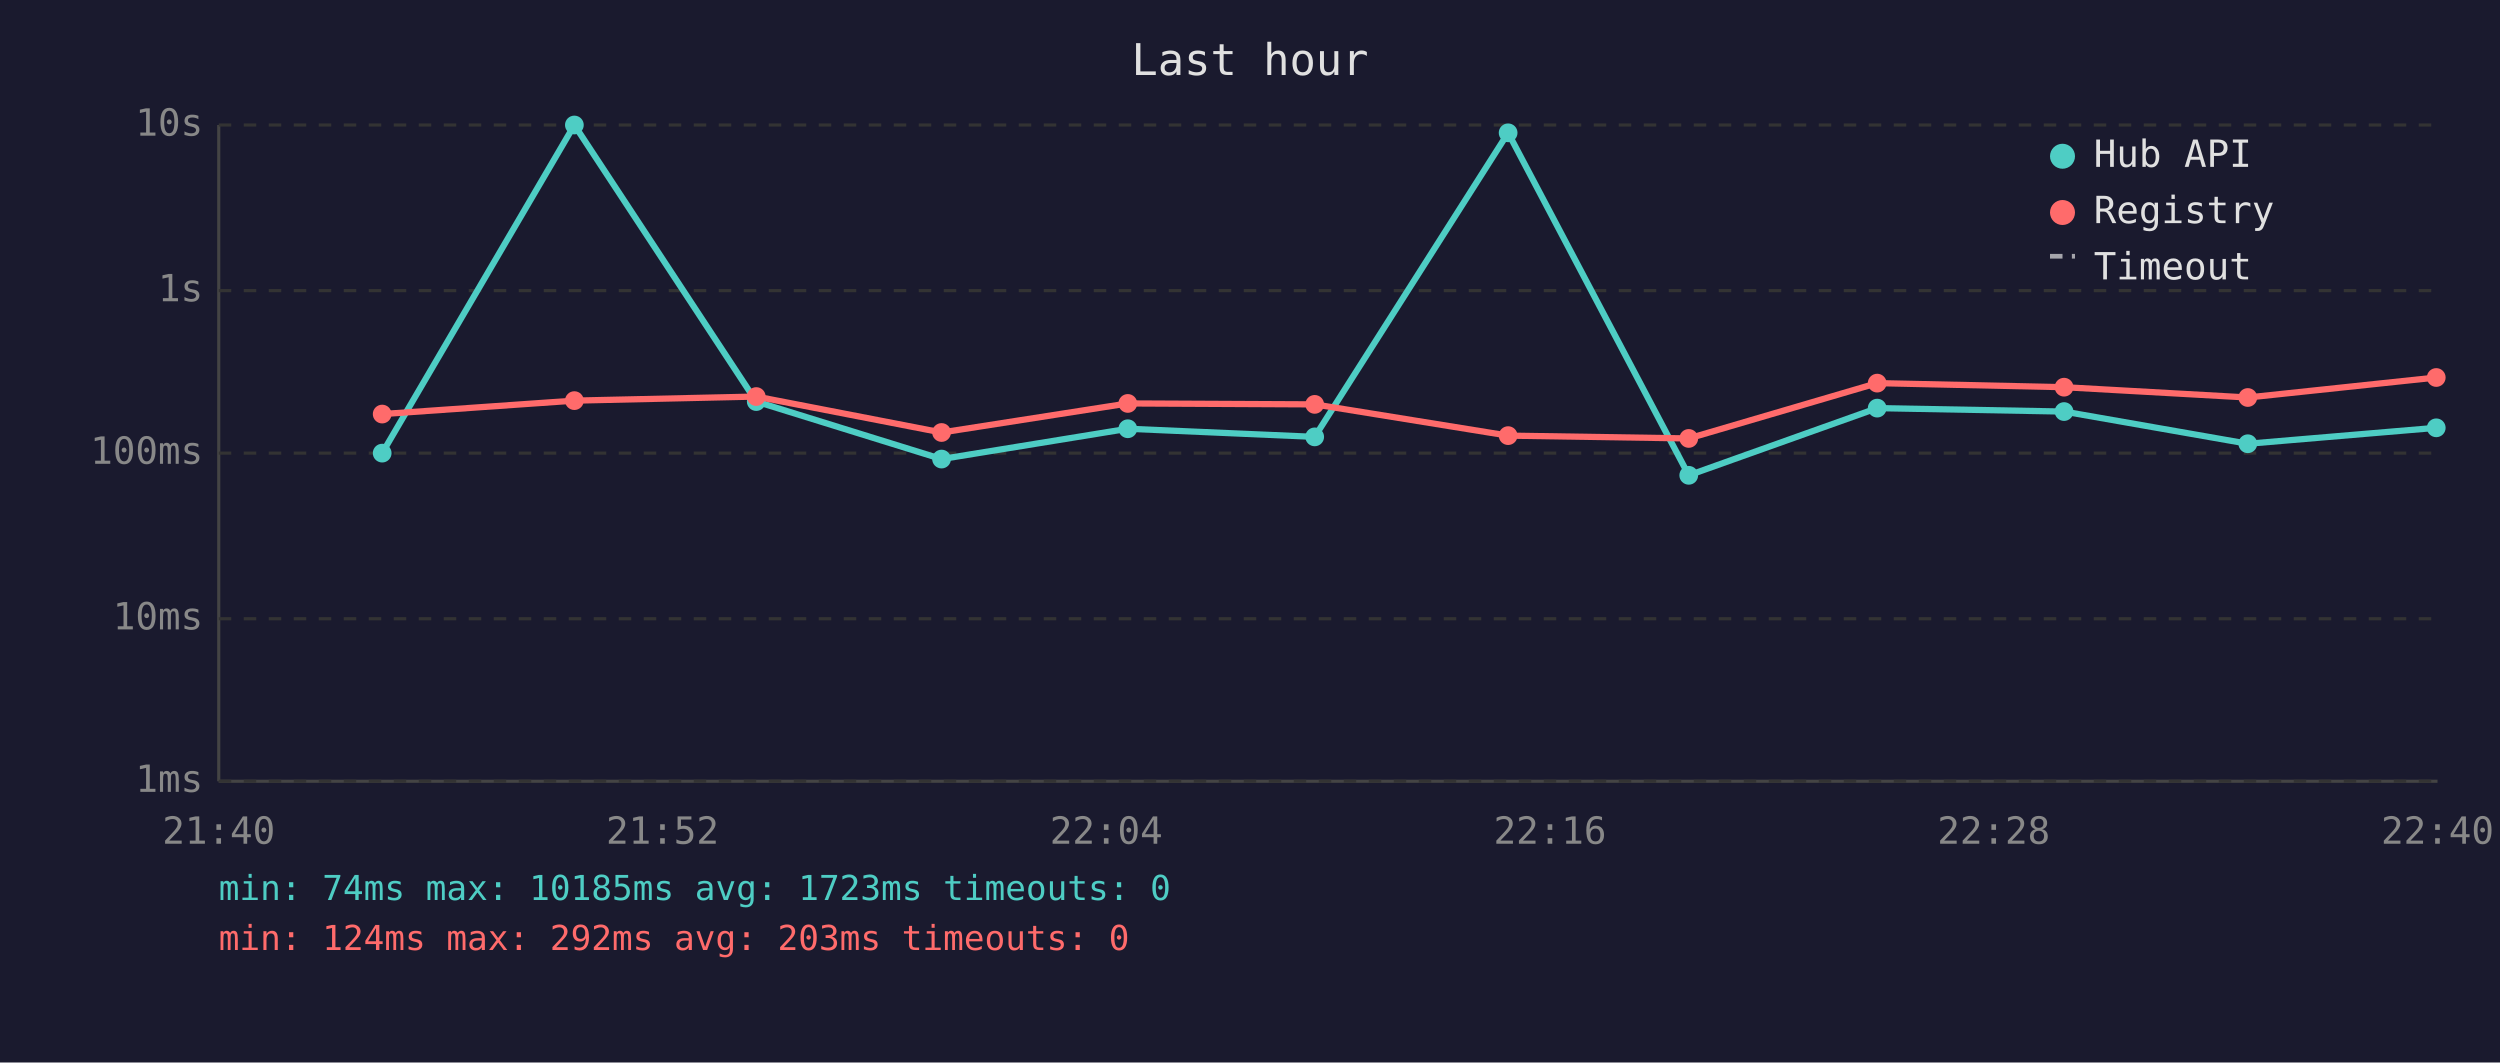
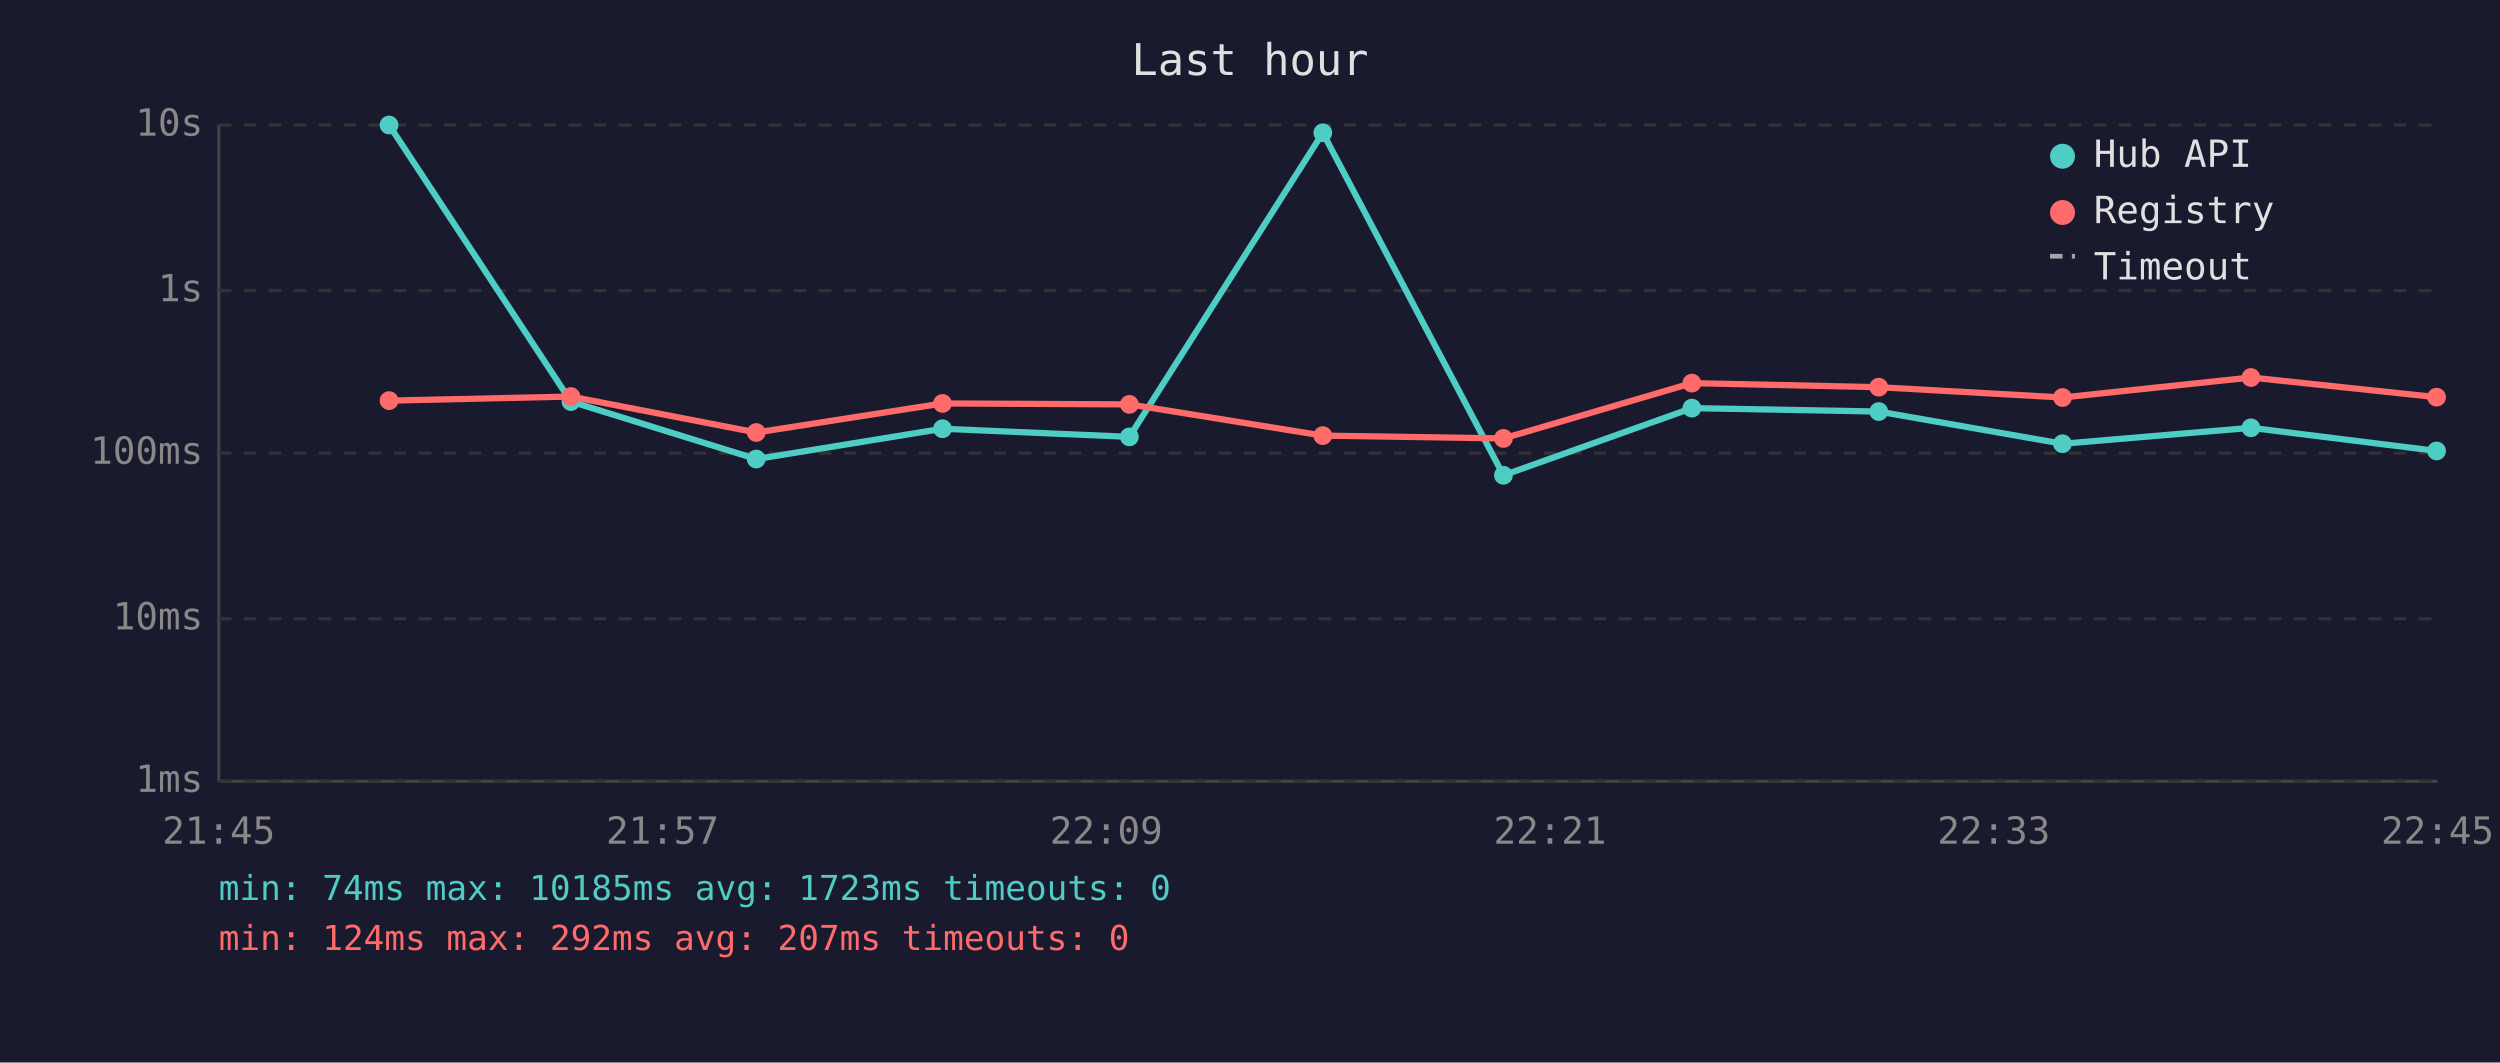
<svg xmlns="http://www.w3.org/2000/svg" viewBox="0 0 800 340" font-family="monospace" font-size="12">
  <rect width="800" height="340" fill="#1a1a2e" />
  <text x="400" y="24" fill="#e0e0e0" font-size="14" text-anchor="middle">Last hour</text>
  <line x1="70" y1="40" x2="70" y2="250" stroke="#444" stroke-width="1" />
  <line x1="70" y1="250" x2="780" y2="250" stroke="#444" stroke-width="1" />
  <line x1="70" y1="250" x2="780" y2="250" stroke="#333" stroke-width="1" stroke-dasharray="4" />
  <text x="65" y="250" fill="#888" text-anchor="end" dominant-baseline="middle">1ms</text>
  <line x1="70" y1="198" x2="780" y2="198" stroke="#333" stroke-width="1" stroke-dasharray="4" />
  <text x="65" y="198" fill="#888" text-anchor="end" dominant-baseline="middle">10ms</text>
  <line x1="70" y1="145" x2="780" y2="145" stroke="#333" stroke-width="1" stroke-dasharray="4" />
  <text x="65" y="145" fill="#888" text-anchor="end" dominant-baseline="middle">100ms</text>
  <line x1="70" y1="93" x2="780" y2="93" stroke="#333" stroke-width="1" stroke-dasharray="4" />
  <text x="65" y="93" fill="#888" text-anchor="end" dominant-baseline="middle">1s</text>
  <line x1="70" y1="40" x2="780" y2="40" stroke="#333" stroke-width="1" stroke-dasharray="4" />
  <text x="65" y="40" fill="#888" text-anchor="end" dominant-baseline="middle">10s</text>
-   <text x="70" y="270" fill="#888" text-anchor="middle">21:40</text>
-   <text x="212" y="270" fill="#888" text-anchor="middle">21:52</text>
-   <text x="354" y="270" fill="#888" text-anchor="middle">22:04</text>
-   <text x="496" y="270" fill="#888" text-anchor="middle">22:16</text>
-   <text x="638" y="270" fill="#888" text-anchor="middle">22:28</text>
-   <text x="780" y="270" fill="#888" text-anchor="middle">22:40</text>
-   <polyline points="122.3,145.0 183.8,40.0 242.0,128.5 301.3,146.9 360.9,137.2 420.7,139.8 482.6,42.5 540.4,152.1 600.7,130.6 660.5,131.7 719.3,142.0 779.6,136.9" fill="none" stroke="#4ecdc4" stroke-width="2" opacity="1" />
-   <circle cx="122.3" cy="145.0" r="3" fill="#4ecdc4" />
-   <circle cx="183.8" cy="40.0" r="3" fill="#4ecdc4" />
-   <circle cx="242.0" cy="128.5" r="3" fill="#4ecdc4" />
-   <circle cx="301.3" cy="146.9" r="3" fill="#4ecdc4" />
-   <circle cx="360.9" cy="137.2" r="3" fill="#4ecdc4" />
-   <circle cx="420.7" cy="139.8" r="3" fill="#4ecdc4" />
-   <circle cx="482.6" cy="42.5" r="3" fill="#4ecdc4" />
-   <circle cx="540.4" cy="152.1" r="3" fill="#4ecdc4" />
-   <circle cx="600.7" cy="130.6" r="3" fill="#4ecdc4" />
-   <circle cx="660.5" cy="131.7" r="3" fill="#4ecdc4" />
-   <circle cx="719.3" cy="142.0" r="3" fill="#4ecdc4" />
-   <circle cx="779.6" cy="136.9" r="3" fill="#4ecdc4" />
-   <polyline points="122.3,132.5 183.8,128.2 242.0,126.9 301.3,138.4 360.9,129.1 420.7,129.4 482.6,139.4 540.4,140.3 600.7,122.6 660.5,123.9 719.3,127.2 779.6,120.8" fill="none" stroke="#ff6b6b" stroke-width="2" opacity="1" />
-   <circle cx="122.3" cy="132.5" r="3" fill="#ff6b6b" />
-   <circle cx="183.8" cy="128.2" r="3" fill="#ff6b6b" />
-   <circle cx="242.0" cy="126.9" r="3" fill="#ff6b6b" />
-   <circle cx="301.3" cy="138.4" r="3" fill="#ff6b6b" />
-   <circle cx="360.9" cy="129.1" r="3" fill="#ff6b6b" />
-   <circle cx="420.7" cy="129.4" r="3" fill="#ff6b6b" />
-   <circle cx="482.6" cy="139.4" r="3" fill="#ff6b6b" />
-   <circle cx="540.4" cy="140.3" r="3" fill="#ff6b6b" />
-   <circle cx="600.7" cy="122.6" r="3" fill="#ff6b6b" />
-   <circle cx="660.5" cy="123.9" r="3" fill="#ff6b6b" />
-   <circle cx="719.3" cy="127.2" r="3" fill="#ff6b6b" />
-   <circle cx="779.6" cy="120.8" r="3" fill="#ff6b6b" />
+   <text x="70" y="270" fill="#888" text-anchor="middle">21:45</text>
+   <text x="212" y="270" fill="#888" text-anchor="middle">21:57</text>
+   <text x="354" y="270" fill="#888" text-anchor="middle">22:09</text>
+   <text x="496" y="270" fill="#888" text-anchor="middle">22:21</text>
+   <text x="638" y="270" fill="#888" text-anchor="middle">22:33</text>
+   <text x="780" y="270" fill="#888" text-anchor="middle">22:45</text>
+   <polyline points="124.5,40.0 182.7,128.5 242.0,146.9 301.6,137.2 361.4,139.8 423.3,42.5 481.1,152.1 541.4,130.6 601.2,131.7 660.0,142.0 720.3,136.9 779.7,144.3" fill="none" stroke="#4ecdc4" stroke-width="2" opacity="1" />
+   <circle cx="124.5" cy="40.0" r="3" fill="#4ecdc4" />
+   <circle cx="182.7" cy="128.5" r="3" fill="#4ecdc4" />
+   <circle cx="242.0" cy="146.9" r="3" fill="#4ecdc4" />
+   <circle cx="301.6" cy="137.2" r="3" fill="#4ecdc4" />
+   <circle cx="361.4" cy="139.8" r="3" fill="#4ecdc4" />
+   <circle cx="423.3" cy="42.5" r="3" fill="#4ecdc4" />
+   <circle cx="481.1" cy="152.1" r="3" fill="#4ecdc4" />
+   <circle cx="541.4" cy="130.6" r="3" fill="#4ecdc4" />
+   <circle cx="601.2" cy="131.7" r="3" fill="#4ecdc4" />
+   <circle cx="660.0" cy="142.0" r="3" fill="#4ecdc4" />
+   <circle cx="720.3" cy="136.9" r="3" fill="#4ecdc4" />
+   <circle cx="779.7" cy="144.3" r="3" fill="#4ecdc4" />
+   <polyline points="124.5,128.2 182.7,126.9 242.0,138.4 301.6,129.1 361.4,129.4 423.3,139.4 481.1,140.3 541.4,122.6 601.2,123.9 660.0,127.2 720.3,120.8 779.7,127.1" fill="none" stroke="#ff6b6b" stroke-width="2" opacity="1" />
+   <circle cx="124.5" cy="128.2" r="3" fill="#ff6b6b" />
+   <circle cx="182.7" cy="126.9" r="3" fill="#ff6b6b" />
+   <circle cx="242.0" cy="138.4" r="3" fill="#ff6b6b" />
+   <circle cx="301.6" cy="129.1" r="3" fill="#ff6b6b" />
+   <circle cx="361.4" cy="129.4" r="3" fill="#ff6b6b" />
+   <circle cx="423.3" cy="139.4" r="3" fill="#ff6b6b" />
+   <circle cx="481.1" cy="140.3" r="3" fill="#ff6b6b" />
+   <circle cx="541.4" cy="122.6" r="3" fill="#ff6b6b" />
+   <circle cx="601.2" cy="123.9" r="3" fill="#ff6b6b" />
+   <circle cx="660.0" cy="127.2" r="3" fill="#ff6b6b" />
+   <circle cx="720.3" cy="120.8" r="3" fill="#ff6b6b" />
+   <circle cx="779.7" cy="127.1" r="3" fill="#ff6b6b" />
  <circle cx="660" cy="50" r="4" fill="#4ecdc4" />
  <text x="670" y="50" fill="#e0e0e0" dominant-baseline="middle">Hub API</text>
  <circle cx="660" cy="68" r="4" fill="#ff6b6b" />
  <text x="670" y="68" fill="#e0e0e0" dominant-baseline="middle">Registry</text>
  <line x1="656" y1="82" x2="664" y2="82" stroke="#e0e0e0" stroke-width="1.5" stroke-dasharray="4,3" opacity="0.7" />
  <text x="670" y="86" fill="#e0e0e0" dominant-baseline="middle">Timeout</text>
  <text x="70" y="288" fill="#4ecdc4" font-size="11">min: 74ms  max: 10185ms  avg: 1723ms  timeouts: 0</text>
-   <text x="70" y="304" fill="#ff6b6b" font-size="11">min: 124ms  max: 292ms  avg: 203ms  timeouts: 0</text>
+   <text x="70" y="304" fill="#ff6b6b" font-size="11">min: 124ms  max: 292ms  avg: 207ms  timeouts: 0</text>
</svg>
